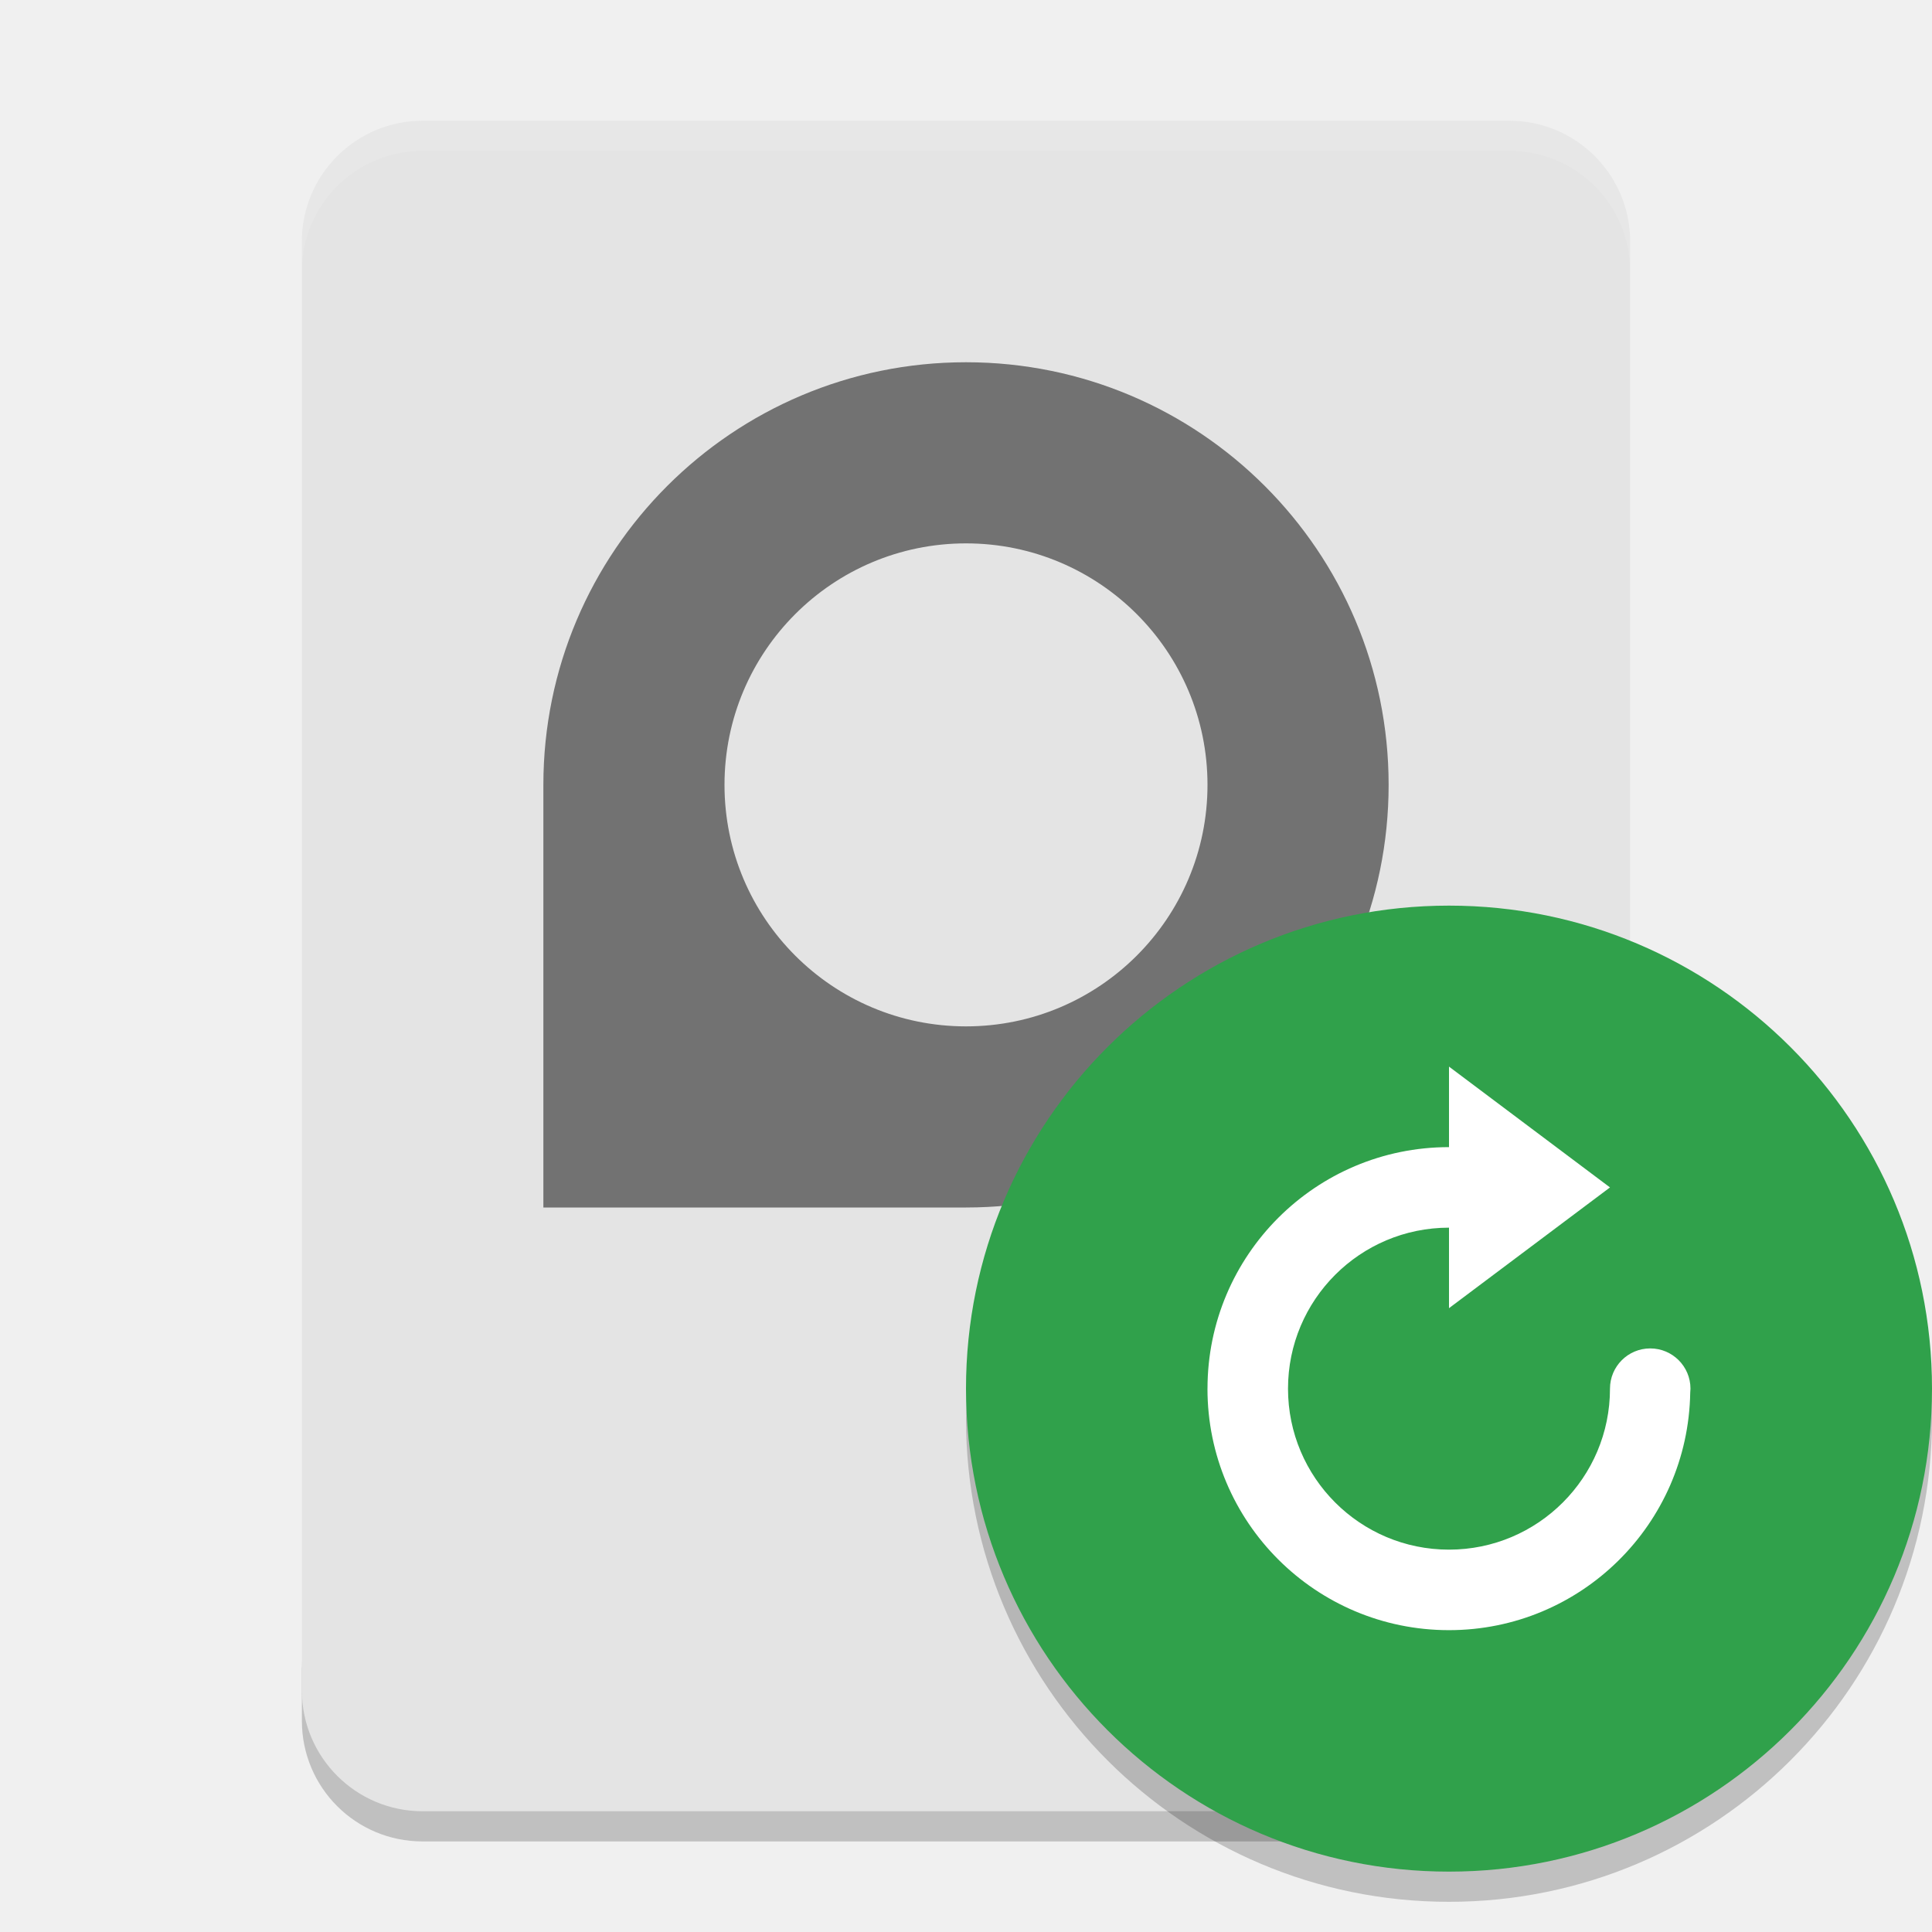
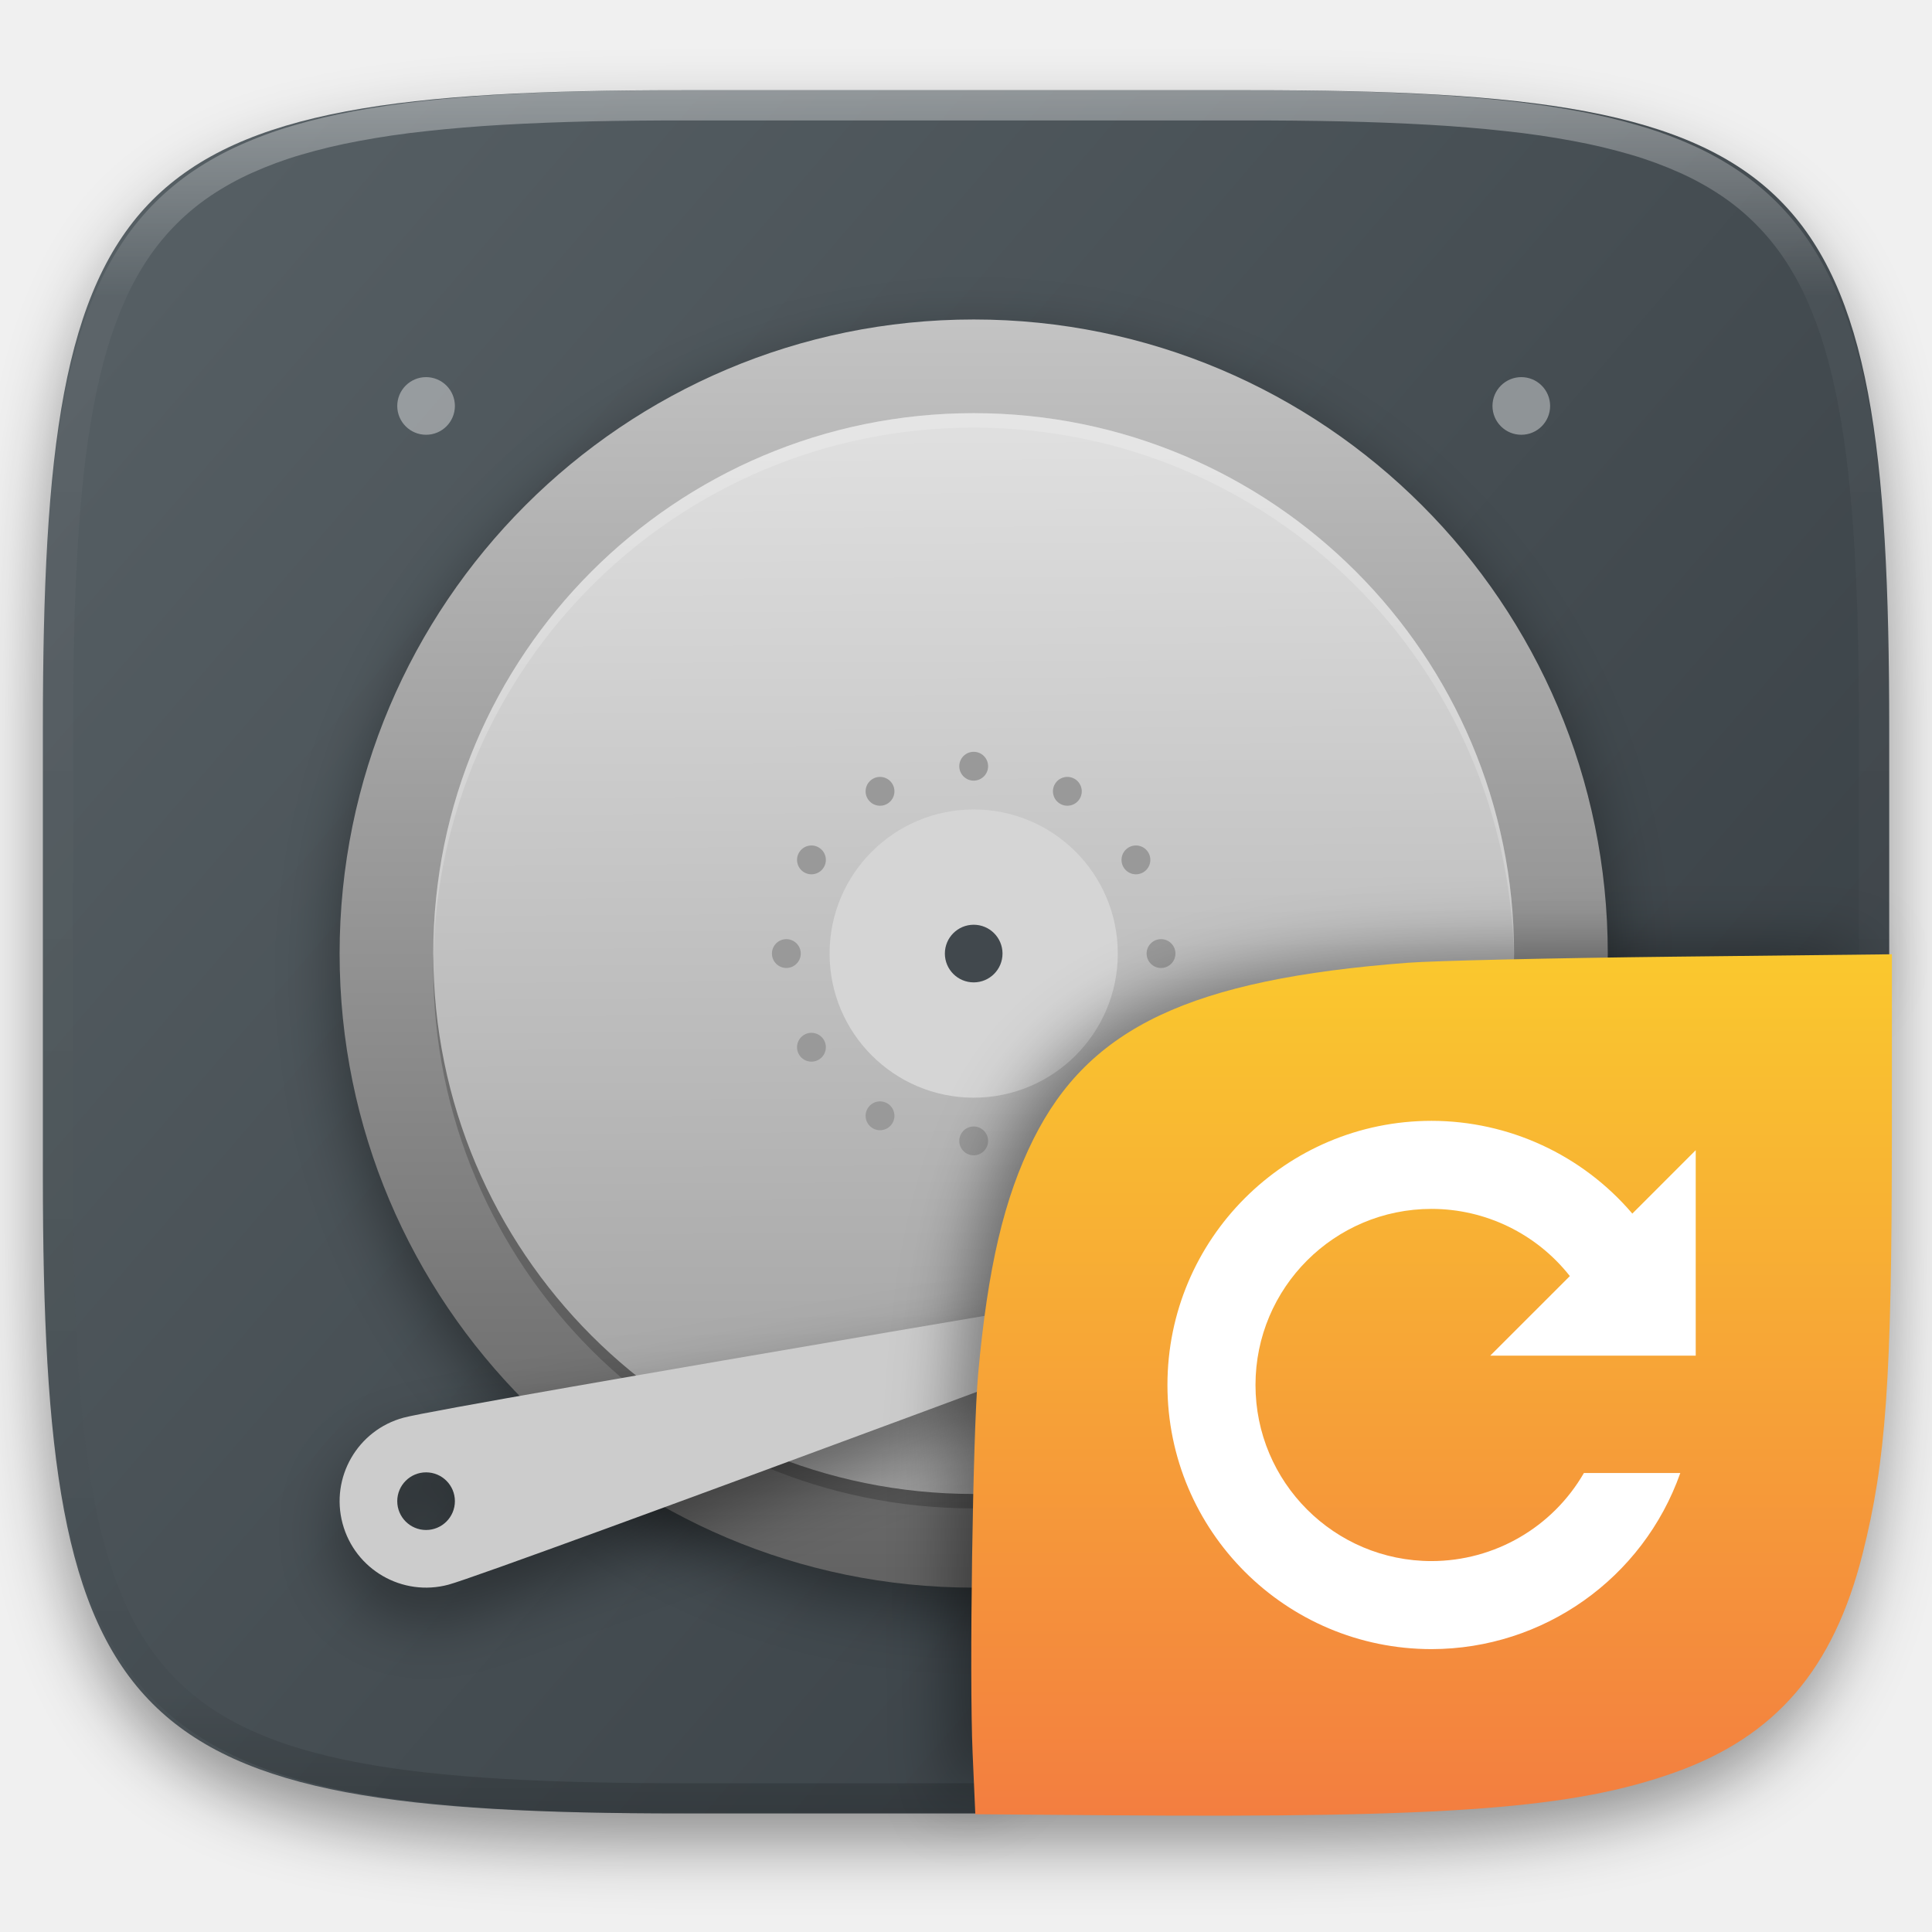
- <svg xmlns="http://www.w3.org/2000/svg" width="64" height="64" version="1">
-   <path style="opacity:0.2" d="m 10,55 0,2 c 0,2.216 1.784,4 4,4 l 36,0 c 2.216,0 4,-1.784 4,-4 l 0,-2 c 0,2.216 -1.784,4 -4,4 l -36,0 c -2.216,0 -4,-1.784 -4,-4 z" />
-   <rect style="fill:#e4e4e4" width="56" height="44" x="-60" y="-54" rx="4" ry="4" transform="matrix(0,-1,-1,0,0,0)" />
-   <path style="opacity:0.5" d="m 32,12 c -7.732,0 -14,6.268 -14,14 l 0,14 14,0 C 39.732,40 46,33.732 46,26 46,18.268 39.732,12 32,12 Z m 0,6 a 8,8 0 0 1 8,8 8,8 0 0 1 -8,8 8,8 0 0 1 -8,-8 8,8 0 0 1 8,-8 z" />
-   <path style="opacity:0.1;fill:#ffffff" d="M 14 4 C 11.784 4 10 5.784 10 8 L 10 9 C 10 6.784 11.784 5 14 5 L 50 5 C 52.216 5 54 6.784 54 9 L 54 8 C 54 5.784 52.216 4 50 4 L 14 4 z" />
-   <path style="opacity:0.2" d="M 63.958,45.848 A 16,16 0 0 1 48,61 16,16 0 0 1 32.042,46.152 16,16 0 0 0 32,47 16,16 0 0 0 48,63 16,16 0 0 0 64,47 16,16 0 0 0 63.957,45.848 Z" />
-   <circle style="fill:#30a14b;fill-rule:evenodd" cx="48" cy="46" r="16" />
-   <path style="fill:#ffffff" d="m 39.999,46.001 c 0,4.418 3.582,8 8,8 4.373,0 7.92,-3.511 7.992,-7.867 a 1.333,1.333 0 0 0 0.008,-0.133 1.333,1.333 0 0 0 -1.333,-1.333 1.333,1.333 0 0 0 -1.333,1.333 c 0,2.945 -2.388,5.333 -5.333,5.333 -2.945,0 -5.333,-2.388 -5.333,-5.333 0,-2.945 2.388,-5.333 5.333,-5.333 l 0,2.667 5.333,-4 L 48,35.333 48,38 c -4.418,0 -8,3.582 -8,8 z" />
+ <svg xmlns="http://www.w3.org/2000/svg" style="isolation:isolate" viewBox="0 0 256 256" width="256" height="256">
+   <defs>
+     <filter id="6V2Pj8ydRUTGcvLI3kOnskFEannyAb5d" x="-200%" y="-200%" width="400%" height="400%" filterUnits="objectBoundingBox" color-interpolation-filters="sRGB">
+       <feGaussianBlur in="SourceGraphic" stdDeviation="4.294" />
+       <feOffset dx="0" dy="4" result="pf_100_offsetBlur" />
+       <feFlood flood-color="#000000" flood-opacity="0.4" />
+       <feComposite in2="pf_100_offsetBlur" operator="in" result="pf_100_dropShadow" />
+       <feBlend in="SourceGraphic" in2="pf_100_dropShadow" mode="normal" />
+     </filter>
+   </defs>
+   <g filter="url(#6V2Pj8ydRUTGcvLI3kOnskFEannyAb5d)">
+     <linearGradient id="_lgradient_43" x1="0.993" y1="0.988" x2="0.002" y2="0.193" gradientTransform="matrix(244.648,0,0,228.338,5.682,11.95)" gradientUnits="userSpaceOnUse">
+       <stop offset="0%" stop-opacity="1" style="stop-color:rgb(52,59,64)" />
+       <stop offset="100%" stop-opacity="1" style="stop-color:rgb(85,94,99)" />
+     </linearGradient>
+     <path d=" M 165.691 11.95 C 239.746 11.95 250.33 22.507 250.33 96.494 L 250.33 155.745 C 250.33 229.731 239.746 240.288 165.691 240.288 L 90.321 240.288 C 16.265 240.288 5.682 229.731 5.682 155.745 L 5.682 96.494 C 5.682 22.507 16.265 11.95 90.321 11.95 L 165.691 11.95 Z " id="shape" fill="url(#_lgradient_43)" />
+   </g>
+   <g opacity="0.4">
+     <linearGradient id="_lgradient_44" x1="0.517" y1="0" x2="0.517" y2="1" gradientTransform="matrix(244.65,0,0,228.34,5.68,11.95)" gradientUnits="userSpaceOnUse">
+       <stop offset="0%" stop-opacity="1" style="stop-color:rgb(255,255,255)" />
+       <stop offset="12.5%" stop-opacity="0.098" style="stop-color:rgb(255,255,255)" />
+       <stop offset="92.5%" stop-opacity="0.098" style="stop-color:rgb(0,0,0)" />
+       <stop offset="100%" stop-opacity="0.498" style="stop-color:rgb(0,0,0)" />
+     </linearGradient>
+     <path d=" M 165.068 11.951 C 169.396 11.941 173.724 11.991 178.052 12.089 C 181.927 12.167 185.803 12.315 189.678 12.541 C 193.131 12.737 196.583 13.022 200.026 13.395 C 203.085 13.73 206.144 14.181 209.174 14.741 C 211.889 15.243 214.574 15.881 217.22 16.657 C 219.62 17.355 221.971 18.219 224.243 19.241 C 226.358 20.184 228.384 21.304 230.302 22.591 C 232.142 23.829 233.863 25.244 235.437 26.806 C 237.001 28.378 238.417 30.088 239.656 31.925 C 240.945 33.841 242.066 35.865 243.02 37.967 C 244.043 40.247 244.909 42.585 245.617 44.972 C 246.394 47.615 247.034 50.297 247.535 53.009 C 248.096 56.035 248.548 59.081 248.883 62.136 C 249.257 65.575 249.542 69.014 249.739 72.462 C 249.965 76.323 250.112 80.194 250.201 84.055 C 250.289 88.378 250.339 92.701 250.329 97.014 L 250.329 155.226 C 250.339 159.549 250.289 163.862 250.201 168.185 C 250.112 172.056 249.965 175.917 249.739 179.778 C 249.542 183.226 249.257 186.675 248.883 190.104 C 248.548 193.159 248.096 196.215 247.535 199.241 C 247.034 201.943 246.394 204.625 245.617 207.268 C 244.909 209.655 244.043 212.003 243.02 214.273 C 242.066 216.385 240.945 218.399 239.656 220.315 C 238.417 222.152 237.001 223.872 235.437 225.434 C 233.863 226.996 232.142 228.411 230.302 229.649 C 228.384 230.936 226.358 232.056 224.243 232.999 C 221.971 234.021 219.62 234.885 217.22 235.593 C 214.574 236.369 211.889 237.007 209.174 237.499 C 206.144 238.068 203.085 238.51 200.026 238.845 C 196.583 239.218 193.131 239.503 189.678 239.699 C 185.803 239.925 181.927 240.073 178.052 240.161 C 173.724 240.249 169.396 240.299 165.068 240.289 L 90.942 240.289 C 86.614 240.299 82.286 240.249 77.958 240.161 C 74.083 240.073 70.207 239.925 66.332 239.699 C 62.879 239.503 59.427 239.218 55.984 238.845 C 52.925 238.51 49.866 238.068 46.836 237.499 C 44.121 237.007 41.436 236.369 38.79 235.593 C 36.39 234.885 34.039 234.021 31.767 232.999 C 29.652 232.056 27.626 230.936 25.708 229.649 C 23.868 228.411 22.147 226.996 20.573 225.434 C 19.009 223.872 17.593 222.152 16.354 220.315 C 15.065 218.399 13.944 216.385 12.99 214.273 C 11.967 212.003 11.101 209.655 10.393 207.268 C 9.616 204.625 8.976 201.943 8.475 199.241 C 7.914 196.215 7.462 193.159 7.127 190.104 C 6.753 186.675 6.468 183.226 6.271 179.778 C 6.045 175.917 5.898 172.056 5.809 168.185 C 5.721 163.862 5.671 159.549 5.681 155.226 L 5.681 97.014 C 5.671 92.701 5.721 88.378 5.809 84.055 C 5.898 80.194 6.045 76.323 6.271 72.462 C 6.468 69.014 6.753 65.575 7.127 62.136 C 7.462 59.081 7.914 56.035 8.475 53.009 C 8.976 50.297 9.616 47.615 10.393 44.972 C 11.101 42.585 11.967 40.247 12.99 37.967 C 13.944 35.865 15.065 33.841 16.354 31.925 C 17.593 30.088 19.009 28.378 20.573 26.806 C 22.147 25.244 23.868 23.829 25.708 22.591 C 27.626 21.304 29.652 20.184 31.767 19.241 C 34.039 18.219 36.39 17.355 38.79 16.657 C 41.436 15.881 44.121 15.243 46.836 14.741 C 49.866 14.181 52.925 13.73 55.984 13.395 C 59.427 13.022 62.879 12.737 66.332 12.541 C 70.207 12.315 74.083 12.167 77.958 12.089 C 82.286 11.991 86.614 11.941 90.942 11.951 L 165.068 11.951 Z  M 165.078 15.96 C 169.376 15.95 173.675 15.999 177.973 16.087 C 181.8 16.176 185.626 16.323 189.452 16.539 C 192.836 16.736 196.219 17.011 199.583 17.384 C 202.554 17.699 205.515 18.131 208.446 18.681 C 211.023 19.153 213.58 19.762 216.099 20.499 C 218.322 21.147 220.495 21.953 222.6 22.896 C 224.509 23.751 226.338 24.763 228.069 25.922 C 229.692 27.013 231.207 28.26 232.594 29.646 C 233.981 31.031 235.23 32.544 236.332 34.165 C 237.492 35.894 238.506 37.712 239.361 39.608 C 240.306 41.72 241.112 43.892 241.761 46.102 C 242.509 48.617 243.109 51.162 243.591 53.736 C 244.132 56.664 244.565 59.611 244.889 62.578 C 245.263 65.938 245.539 69.308 245.735 72.688 C 245.952 76.51 246.109 80.322 246.188 84.144 C 246.276 88.437 246.325 92.721 246.325 97.014 C 246.325 97.014 246.325 97.014 246.325 97.014 L 246.325 155.226 C 246.325 155.226 246.325 155.226 246.325 155.226 C 246.325 159.519 246.276 163.803 246.188 168.096 C 246.109 171.918 245.952 175.74 245.735 179.552 C 245.539 182.932 245.263 186.302 244.889 189.672 C 244.565 192.629 244.132 195.576 243.591 198.504 C 243.109 201.078 242.509 203.623 241.761 206.138 C 241.112 208.358 240.306 210.52 239.361 212.632 C 238.506 214.528 237.492 216.356 236.332 218.075 C 235.23 219.706 233.981 221.219 232.594 222.604 C 231.207 223.98 229.692 225.227 228.069 226.318 C 226.338 227.477 224.509 228.489 222.6 229.344 C 220.495 230.297 218.322 231.093 216.099 231.741 C 213.58 232.478 211.023 233.087 208.446 233.559 C 205.515 234.109 202.554 234.541 199.583 234.865 C 196.219 235.229 192.836 235.514 189.452 235.701 C 185.626 235.917 181.8 236.074 177.973 236.153 C 173.675 236.251 169.376 236.29 165.078 236.29 C 165.078 236.29 165.078 236.29 165.068 236.29 L 90.942 236.29 C 90.932 236.29 90.932 236.29 90.932 236.29 C 86.634 236.29 82.335 236.251 78.037 236.153 C 74.21 236.074 70.384 235.917 66.558 235.701 C 63.174 235.514 59.791 235.229 56.427 234.865 C 53.456 234.541 50.495 234.109 47.564 233.559 C 44.987 233.087 42.43 232.478 39.911 231.741 C 37.688 231.093 35.515 230.297 33.41 229.344 C 31.501 228.489 29.672 227.477 27.941 226.318 C 26.318 225.227 24.803 223.98 23.416 222.604 C 22.029 221.219 20.78 219.706 19.678 218.075 C 18.518 216.356 17.504 214.528 16.649 212.632 C 15.704 210.52 14.898 208.358 14.249 206.138 C 13.501 203.623 12.901 201.078 12.419 198.504 C 11.878 195.576 11.445 192.629 11.121 189.672 C 10.747 186.302 10.472 182.932 10.275 179.552 C 10.058 175.74 9.901 171.918 9.822 168.096 C 9.734 163.803 9.685 159.519 9.685 155.226 C 9.685 155.226 9.685 155.226 9.685 155.226 L 9.685 97.014 C 9.685 97.014 9.685 97.014 9.685 97.014 C 9.685 92.721 9.734 88.437 9.822 84.144 C 9.901 80.322 10.058 76.51 10.275 72.688 C 10.472 69.308 10.747 65.938 11.121 62.578 C 11.445 59.611 11.878 56.664 12.419 53.736 C 12.901 51.162 13.501 48.617 14.249 46.102 C 14.898 43.892 15.704 41.72 16.649 39.608 C 17.504 37.712 18.518 35.894 19.678 34.165 C 20.78 32.544 22.029 31.031 23.416 29.646 C 24.803 28.26 26.318 27.013 27.941 25.922 C 29.672 24.763 31.501 23.751 33.41 22.896 C 35.515 21.953 37.688 21.147 39.911 20.499 C 42.43 19.762 44.987 19.153 47.564 18.681 C 50.495 18.131 53.456 17.699 56.427 17.384 C 59.791 17.011 63.174 16.736 66.558 16.539 C 70.384 16.323 74.21 16.176 78.037 16.087 C 82.335 15.999 86.634 15.95 90.932 15.96 C 90.932 15.96 90.932 15.96 90.942 15.96 L 165.068 15.96 C 165.078 15.96 165.078 15.96 165.078 15.96 Z " fill-rule="evenodd" id="highlight" fill="url(#_lgradient_44)" />
+   </g>
+   <g id="harddisk">
+     <defs>
+       <filter id="1U1Fu6LFGErXQsFl4m6iOL3E7BFSwUOG" x="-200%" y="-200%" width="400%" height="400%" filterUnits="objectBoundingBox" color-interpolation-filters="sRGB">
+         <feGaussianBlur stdDeviation="4.294" />
+       </filter>
+     </defs>
+     <g opacity="0.4" filter="url(#1U1Fu6LFGErXQsFl4m6iOL3E7BFSwUOG)">
+       <path d=" M 129.019 45.243 C 82.616 45.243 45 82.859 45 129.261 C 45 175.664 82.616 213.28 129.019 213.28 C 175.421 213.28 213.037 175.664 213.037 129.261 C 213.037 82.859 175.421 45.243 129.019 45.243 Z " id="border  shadow" fill="rgb(0,0,0)" />
+     </g>
+     <linearGradient id="_lgradient_45" x1="0.5" y1="0" x2="0.5" y2="1" gradientTransform="matrix(168.038,0,0,168.038,45,42.333)" gradientUnits="userSpaceOnUse">
+       <stop offset="0%" stop-opacity="1" style="stop-color:rgb(195,195,195)" />
+       <stop offset="100%" stop-opacity="1" style="stop-color:rgb(98,98,98)" />
+     </linearGradient>
+     <path d=" M 45 126.352 C 45 172.723 82.648 210.371 129.019 210.371 C 175.39 210.371 213.038 172.723 213.038 126.352 C 213.038 79.981 175.39 42.333 129.019 42.333 C 82.648 42.333 45 79.981 45 126.352 Z " id="border" fill="url(#_lgradient_45)" />
+     <g opacity="0.2">
+       <path d=" M 129.019 199.868 C 89.471 199.868 57.412 167.809 57.412 128.261 C 57.412 88.714 89.471 56.655 129.019 56.655 C 168.566 56.655 200.625 88.714 200.625 128.261 C 200.625 167.809 168.566 199.868 129.019 199.868 Z " id="disk shadow" fill="rgb(0,0,0)" />
+     </g>
+     <linearGradient id="_lgradient_46" x1="0.565" y1="1" x2="0.56" y2="0.018" gradientTransform="matrix(143.213,0,0,143.214,57.412,54.745)" gradientUnits="userSpaceOnUse">
+       <stop offset="0%" stop-opacity="1" style="stop-color:rgb(160,160,160)" />
+       <stop offset="100%" stop-opacity="1" style="stop-color:rgb(223,223,223)" />
+     </linearGradient>
+     <path d=" M 129.019 197.959 C 89.471 197.959 57.412 165.899 57.412 126.352 C 57.412 86.805 89.471 54.745 129.019 54.745 C 168.566 54.745 200.625 86.805 200.625 126.352 C 200.625 165.899 168.566 197.959 129.019 197.959 Z " id="path949-9" fill="url(#_lgradient_46)" />
+     <path d=" M 114.953 105.809 C 114.426 104.896 114.739 103.727 115.652 103.2 C 116.565 102.673 117.734 102.986 118.261 103.899 C 118.788 104.812 118.475 105.981 117.562 106.508 C 116.649 107.035 115.48 106.722 114.953 105.809 L 114.953 105.809 L 114.953 105.809 L 114.953 105.809 L 114.953 105.809 L 114.953 105.809 L 114.953 105.809 L 114.953 105.809 L 114.953 105.809 L 114.953 105.809 L 114.953 105.809 Z  M 139.776 148.805 C 139.249 147.892 139.562 146.723 140.475 146.196 C 141.388 145.669 142.557 145.982 143.084 146.895 C 143.611 147.808 143.298 148.977 142.385 149.504 C 141.472 150.031 140.303 149.718 139.776 148.805 L 139.776 148.805 L 139.776 148.805 L 139.776 148.805 L 139.776 148.805 L 139.776 148.805 L 139.776 148.805 L 139.776 148.805 L 139.776 148.805 L 139.776 148.805 L 139.776 148.805 Z  M 106.566 115.594 C 105.653 115.067 105.34 113.898 105.867 112.985 C 106.394 112.072 107.563 111.759 108.476 112.286 C 109.389 112.813 109.702 113.982 109.175 114.895 C 108.648 115.808 107.479 116.121 106.566 115.594 L 106.566 115.594 L 106.566 115.594 L 106.566 115.594 L 106.566 115.594 L 106.566 115.594 L 106.566 115.594 L 106.566 115.594 L 106.566 115.594 L 106.566 115.594 Z  M 149.562 140.418 C 148.649 139.891 148.336 138.722 148.863 137.809 C 149.39 136.896 150.559 136.583 151.472 137.11 C 152.385 137.637 152.698 138.806 152.171 139.719 C 151.644 140.632 150.475 140.945 149.562 140.418 L 149.562 140.418 L 149.562 140.418 L 149.562 140.418 L 149.562 140.418 L 149.562 140.418 L 149.562 140.418 L 149.562 140.418 L 149.562 140.418 Z  M 104.195 128.262 C 103.141 128.262 102.285 127.406 102.285 126.352 C 102.285 125.298 103.141 124.442 104.195 124.442 C 105.249 124.442 106.105 125.298 106.105 126.352 C 106.105 127.406 105.249 128.262 104.195 128.262 L 104.195 128.262 L 104.195 128.262 L 104.195 128.262 L 104.195 128.262 L 104.195 128.262 L 104.195 128.262 L 104.195 128.262 Z  M 153.842 128.262 C 152.788 128.262 151.932 127.406 151.932 126.352 C 151.932 125.298 152.788 124.442 153.842 124.442 C 154.896 124.442 155.752 125.298 155.752 126.352 C 155.752 127.406 154.896 128.262 153.842 128.262 L 153.842 128.262 L 153.842 128.262 L 153.842 128.262 L 153.842 128.262 L 153.842 128.262 L 153.842 128.262 Z  M 108.476 140.418 C 107.563 140.945 106.394 140.632 105.867 139.719 C 105.34 138.806 105.653 137.637 106.566 137.11 C 107.479 136.583 108.648 136.896 109.175 137.809 C 109.702 138.722 109.389 139.891 108.476 140.418 L 108.476 140.418 L 108.476 140.418 L 108.476 140.418 L 108.476 140.418 L 108.476 140.418 Z  M 151.472 115.594 C 150.559 116.121 149.39 115.808 148.863 114.895 C 148.336 113.982 148.649 112.813 149.562 112.286 C 150.475 111.759 151.644 112.072 152.171 112.985 C 152.698 113.898 152.385 115.067 151.472 115.594 L 151.472 115.594 L 151.472 115.594 L 151.472 115.594 L 151.472 115.594 Z  M 118.261 148.805 C 117.734 149.718 116.565 150.031 115.652 149.504 C 114.739 148.977 114.426 147.808 114.953 146.895 C 115.48 145.982 116.649 145.669 117.562 146.196 C 118.475 146.723 118.788 147.892 118.261 148.805 L 118.261 148.805 L 118.261 148.805 L 118.261 148.805 Z  M 143.084 105.809 C 142.557 106.722 141.388 107.035 140.475 106.508 C 139.562 105.981 139.249 104.812 139.776 103.899 C 140.303 102.986 141.472 102.673 142.385 103.2 C 143.298 103.727 143.611 104.896 143.084 105.809 L 143.084 105.809 L 143.084 105.809 Z  M 130.929 151.176 C 130.929 152.23 130.073 153.086 129.019 153.086 C 127.965 153.086 127.109 152.23 127.109 151.176 C 127.109 150.122 127.965 149.266 129.019 149.266 C 130.073 149.266 130.929 150.122 130.929 151.176 L 130.929 151.176 Z  M 130.929 101.528 C 130.929 102.582 130.073 103.438 129.019 103.438 C 127.965 103.438 127.109 102.582 127.109 101.528 C 127.109 100.474 127.965 99.618 129.019 99.618 C 130.073 99.618 130.929 100.474 130.929 101.528 Z " fill-rule="evenodd" id="circles" fill="rgb(153,153,153)" />
+     <circle vector-effect="non-scaling-stroke" cx="129.019" cy="126.352" r="19.095" id="ellipse966" fill="rgb(213,213,213)" />
+     <circle vector-effect="non-scaling-stroke" cx="129.019" cy="126.352" r="3.819" id="hole" fill="rgb(65,72,77)" />
+     <defs>
+       <filter id="ImOmjza0GcSpJDJMNtbBoVF6Ea08i9OR" x="-200%" y="-200%" width="400%" height="400%" filterUnits="objectBoundingBox" color-interpolation-filters="sRGB">
+         <feGaussianBlur in="SourceGraphic" stdDeviation="4.294" />
+         <feOffset dx="0" dy="4" result="pf_100_offsetBlur" />
+         <feFlood flood-color="#000000" flood-opacity="0.4" />
+         <feComposite in2="pf_100_offsetBlur" operator="in" result="pf_100_dropShadow" />
+         <feBlend in="SourceGraphic" in2="pf_100_dropShadow" mode="normal" />
+       </filter>
+     </defs>
+     <g filter="url(#ImOmjza0GcSpJDJMNtbBoVF6Ea08i9OR)">
+       <path d=" M 178.194 166.292 C 178.194 166.292 65.537 208.34 59.425 209.977 C 53.313 211.615 47.031 207.988 45.393 201.876 C 43.756 195.764 47.383 189.482 53.495 187.844 C 59.607 186.206 178.194 166.292 178.194 166.292 L 178.194 166.292 L 178.194 166.292 L 178.194 166.292 Z  M 52.638 198.913 C 52.638 196.805 54.349 195.094 56.457 195.094 C 58.565 195.094 60.276 196.805 60.276 198.913 C 60.276 201.021 58.565 202.732 56.457 202.732 C 54.349 202.732 52.638 201.021 52.638 198.913 Z " fill-rule="evenodd" id="checker" fill="rgb(204,204,204)" />
+     </g>
+     <g opacity="0.2">
+       <path d=" M 129.019 54.745 C 89.471 54.745 57.412 86.805 57.412 126.352 C 57.412 126.672 57.432 126.987 57.436 127.307 C 57.95 88.201 89.792 56.655 129.019 56.655 C 168.246 56.655 200.088 88.201 200.601 127.307 C 200.605 126.987 200.626 126.672 200.626 126.352 C 200.626 86.805 168.566 54.745 129.019 54.745 L 129.019 54.745 L 129.019 54.745 L 129.019 54.745 Z " id="highlight" fill="rgb(255,255,255)" />
+     </g>
+     <g opacity="0.4">
+       <path d=" M 56.457 49.971 C 55.444 49.971 54.473 50.374 53.757 51.09 C 53.04 51.806 52.638 52.778 52.638 53.79 C 52.638 55.9 54.348 57.609 56.457 57.609 C 58.566 57.609 60.276 55.9 60.276 53.79 C 60.276 52.778 59.874 51.806 59.158 51.09 C 58.441 50.374 57.47 49.971 56.457 49.971 L 56.457 49.971 L 56.457 49.971 L 56.457 49.971 Z  M 201.58 49.971 C 200.567 49.971 199.596 50.374 198.88 51.09 C 198.163 51.806 197.761 52.778 197.761 53.79 C 197.761 54.803 198.163 55.775 198.88 56.491 C 199.596 57.207 200.567 57.609 201.58 57.609 C 203.689 57.609 205.399 55.9 205.399 53.79 C 205.399 52.778 204.997 51.806 204.281 51.09 C 203.564 50.374 202.593 49.971 201.58 49.971 L 201.58 49.971 L 201.58 49.971 L 201.58 49.971 Z  M 201.58 195.094 C 200.567 195.094 199.596 195.497 198.88 196.213 C 198.163 196.929 197.761 197.901 197.761 198.913 C 197.761 199.926 198.163 200.898 198.88 201.614 C 199.596 202.33 200.567 202.732 201.58 202.732 C 203.689 202.732 205.399 201.023 205.399 198.913 C 205.399 196.804 203.689 195.094 201.58 195.094 L 201.58 195.094 L 201.58 195.094 L 201.58 195.094 Z " id="small circles" fill="rgb(255,255,255)" />
+     </g>
+   </g>
+   <defs>
+     <filter id="ujXmcIHACfpD8HCAy6hBNbJSQcjjTmnp" x="-200%" y="-200%" width="400%" height="400%" filterUnits="objectBoundingBox" color-interpolation-filters="sRGB">
+       <feGaussianBlur stdDeviation="4.294" />
+     </filter>
+   </defs>
+   <g opacity="0.4" filter="url(#ujXmcIHACfpD8HCAy6hBNbJSQcjjTmnp)">
+     <path d=" M 126.32 240.288 L 126 211.494 C 126 137.507 136.584 126 210.639 126 L 248.648 126" id="shadow" fill="rgb(0,0,0)" />
+   </g>
+   <linearGradient id="_lgradient_47" x1="0.5" y1="1" x2="0.5" y2="0" gradientTransform="matrix(121.985,0,0,114.142,128.7,126.446)" gradientUnits="userSpaceOnUse">
+     <stop offset="0%" stop-opacity="1" style="stop-color:rgb(243,126,64)" />
+     <stop offset="100%" stop-opacity="1" style="stop-color:rgb(250,200,46)" />
+   </linearGradient>
+   <path d=" M 146.981 240.533 L 129.235 240.395 L 128.875 232.289 C 128.427 222.201 128.898 189.86 129.607 182.052 C 130.892 167.904 133.047 158.74 136.92 150.966 C 144.316 136.118 157.752 129.78 186.519 127.57 C 189.982 127.304 205.835 126.942 221.75 126.766 L 250.685 126.446 L 250.678 150.617 C 250.668 182.808 249.912 193.582 246.801 205.9 C 242.946 221.166 235.296 230.076 221.947 234.847 C 208.546 239.636 192.096 240.884 146.982 240.533 L 146.981 240.533 Z " id="small shape" fill="url(#_lgradient_47)" />
+   <path d=" M 189.692 148.517 C 170.363 148.517 154.692 164.187 154.692 183.517 C 154.692 202.847 170.363 218.517 189.692 218.517 C 204.51 218.5 217.71 209.154 222.649 195.184 L 209.874 195.184 C 205.71 202.395 198.019 206.841 189.692 206.851 C 176.806 206.851 166.359 196.404 166.359 183.517 C 166.359 170.631 176.806 160.184 189.692 160.184 C 196.84 160.188 203.592 163.469 208.013 169.086 L 197.47 179.628 L 211.081 179.628 L 212.692 179.628 L 224.457 179.628 L 224.692 179.628 L 224.692 166.017 L 224.692 152.406 L 216.292 160.807 C 209.649 153.017 199.93 148.527 189.692 148.517 Z " id="reload" fill="rgb(255,255,255)" />
</svg>
